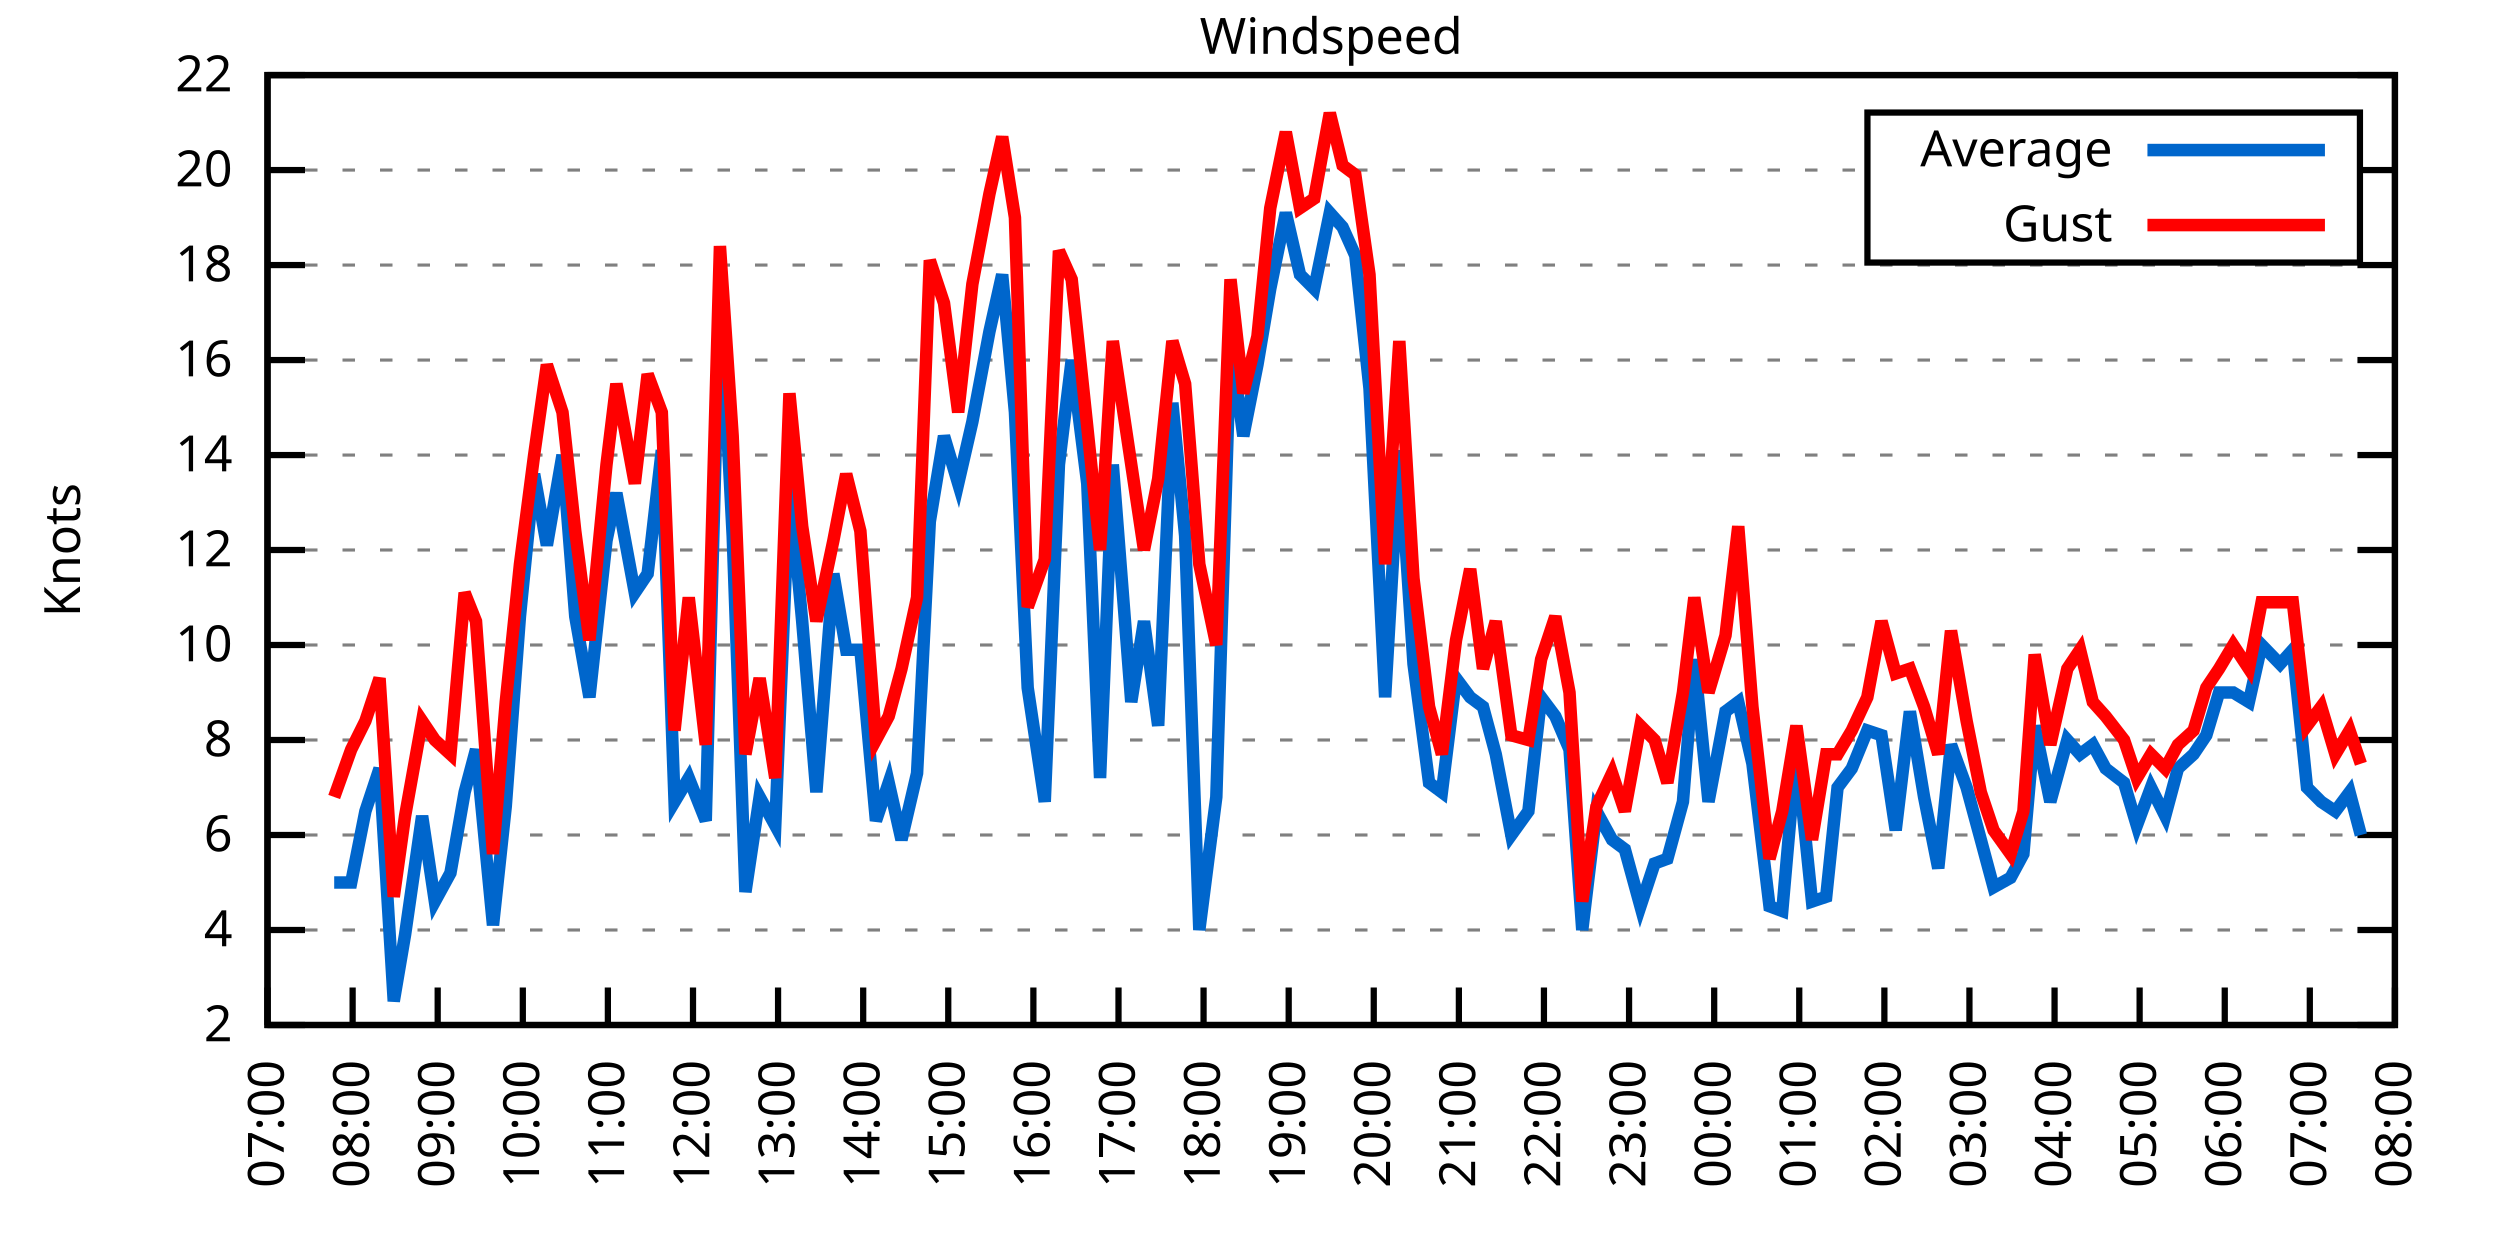
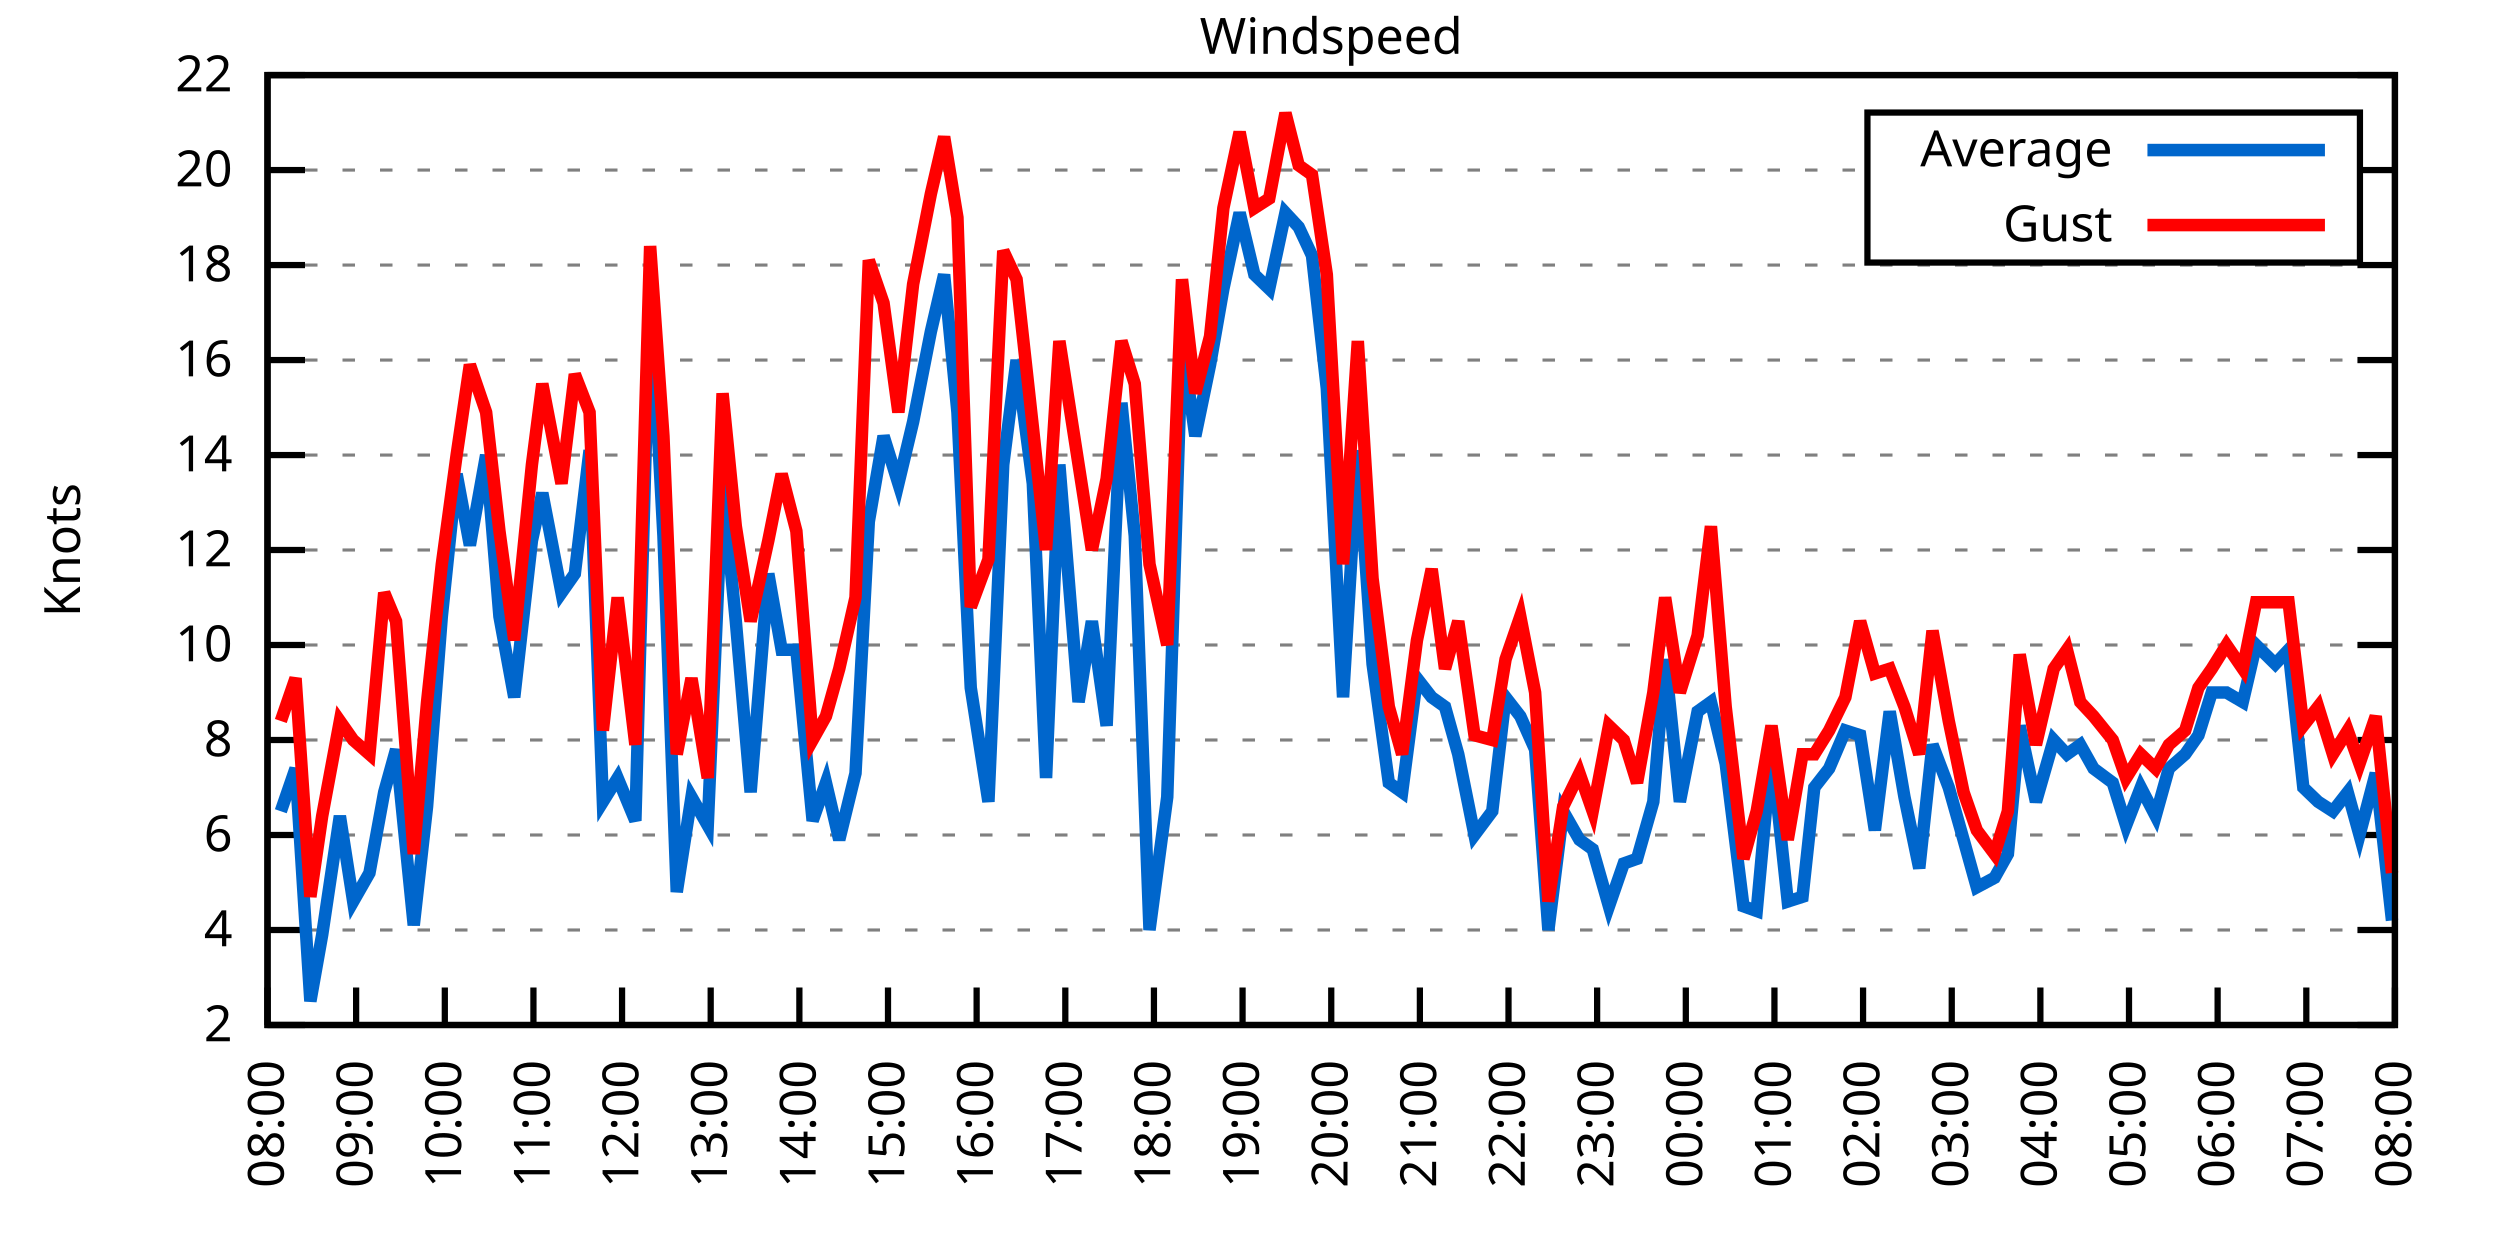
<svg xmlns="http://www.w3.org/2000/svg" xmlns:xlink="http://www.w3.org/1999/xlink" width="400" height="200" viewBox="0 0 400 200">
  <g id="gnuplot_canvas">
    <rect x="0" y="0" width="400" height="200" fill="none" />
    <defs>
      <circle id="gpDot" r="0.5" stroke-width="0.5" stroke="currentColor" />
      <path id="gpPt0" stroke-width="0.333" stroke="currentColor" d="M-1,0 h2 M0,-1 v2" />
      <path id="gpPt1" stroke-width="0.333" stroke="currentColor" d="M-1,-1 L1,1 M1,-1 L-1,1" />
      <path id="gpPt2" stroke-width="0.333" stroke="currentColor" d="M-1,0 L1,0 M0,-1 L0,1 M-1,-1 L1,1 M-1,1 L1,-1" />
      <rect id="gpPt3" stroke-width="0.333" stroke="currentColor" x="-1" y="-1" width="2" height="2" />
      <rect id="gpPt4" stroke-width="0.333" stroke="currentColor" fill="currentColor" x="-1" y="-1" width="2" height="2" />
      <circle id="gpPt5" stroke-width="0.333" stroke="currentColor" cx="0" cy="0" r="1" />
      <use xlink:href="#gpPt5" id="gpPt6" fill="currentColor" stroke="none" />
      <path id="gpPt7" stroke-width="0.333" stroke="currentColor" d="M0,-1.33 L-1.33,0.67 L1.33,0.67 z" />
      <use xlink:href="#gpPt7" id="gpPt8" fill="currentColor" stroke="none" />
      <use xlink:href="#gpPt7" id="gpPt9" stroke="currentColor" transform="rotate(180)" />
      <use xlink:href="#gpPt9" id="gpPt10" fill="currentColor" stroke="none" />
      <use xlink:href="#gpPt3" id="gpPt11" stroke="currentColor" transform="rotate(45)" />
      <use xlink:href="#gpPt11" id="gpPt12" fill="currentColor" stroke="none" />
      <path id="gpPt13" stroke-width="0.333" stroke="currentColor" d="M0,1.330 L1.265,0.411 L0.782,-1.067 L-0.782,-1.076 L-1.265,0.411 z" />
      <use xlink:href="#gpPt13" id="gpPt14" fill="currentColor" stroke="none" />
      <filter id="textbox" filterUnits="objectBoundingBox" x="0" y="0" height="1" width="1">
        <feFlood flood-color="white" flood-opacity="1" result="bgnd" />
        <feComposite in="SourceGraphic" in2="bgnd" operator="atop" />
      </filter>
      <filter id="greybox" filterUnits="objectBoundingBox" x="0" y="0" height="1" width="1">
        <feFlood flood-color="lightgrey" flood-opacity="1" result="grey" />
        <feComposite in="SourceGraphic" in2="grey" operator="atop" />
      </filter>
    </defs>
    <g fill="none" color="white" stroke="currentColor" stroke-width="1.00" stroke-linecap="butt" stroke-linejoin="miter">
</g>
    <g fill="none" color="black" stroke="currentColor" stroke-width="1.00" stroke-linecap="butt" stroke-linejoin="miter">
      <g stroke="none" shape-rendering="crispEdges">
        <polygon fill="rgb(255, 255, 255)" points="42.80,164.00 383.18,164.00 383.18,12.02 42.80,12.02 " />
      </g>
    </g>
    <g fill="none" color="black" stroke="currentColor" stroke-width="1.00" stroke-linecap="butt" stroke-linejoin="miter">
</g>
    <g fill="none" color="black" stroke="black" stroke-width="0.50" stroke-linecap="butt" stroke-linejoin="miter">
</g>
    <g fill="none" color="gray" stroke="currentColor" stroke-width="0.50" stroke-linecap="butt" stroke-linejoin="miter">
      <path stroke="gray" stroke-dasharray="2,4" class="gridline" d="M42.80,164.00 L383.19,164.00  " />
    </g>
    <g fill="none" color="gray" stroke="gray" stroke-width="1.00" stroke-linecap="butt" stroke-linejoin="miter">
</g>
    <g fill="none" color="black" stroke="currentColor" stroke-width="1.00" stroke-linecap="butt" stroke-linejoin="miter">
      <path stroke="black" d="M42.80,164.00 L48.80,164.00 M383.19,164.00 L377.19,164.00  " />
      <g transform="translate(37.20,166.60)" stroke="none" fill="black" font-family="Sans" font-size="8.00" text-anchor="end">
        <text>
          <tspan font-family="Sans"> 2</tspan>
        </text>
      </g>
    </g>
    <g fill="none" color="black" stroke="currentColor" stroke-width="1.00" stroke-linecap="butt" stroke-linejoin="miter">
</g>
    <g fill="none" color="black" stroke="black" stroke-width="0.50" stroke-linecap="butt" stroke-linejoin="miter">
</g>
    <g fill="none" color="gray" stroke="currentColor" stroke-width="0.50" stroke-linecap="butt" stroke-linejoin="miter">
      <path stroke="gray" stroke-dasharray="2,4" class="gridline" d="M42.80,148.80 L383.19,148.80  " />
    </g>
    <g fill="none" color="gray" stroke="gray" stroke-width="1.00" stroke-linecap="butt" stroke-linejoin="miter">
</g>
    <g fill="none" color="black" stroke="currentColor" stroke-width="1.00" stroke-linecap="butt" stroke-linejoin="miter">
      <path stroke="black" d="M42.80,148.80 L48.80,148.80 M383.19,148.80 L377.19,148.80  " />
      <g transform="translate(37.20,151.40)" stroke="none" fill="black" font-family="Sans" font-size="8.00" text-anchor="end">
        <text>
          <tspan font-family="Sans"> 4</tspan>
        </text>
      </g>
    </g>
    <g fill="none" color="black" stroke="currentColor" stroke-width="1.00" stroke-linecap="butt" stroke-linejoin="miter">
</g>
    <g fill="none" color="black" stroke="black" stroke-width="0.50" stroke-linecap="butt" stroke-linejoin="miter">
</g>
    <g fill="none" color="gray" stroke="currentColor" stroke-width="0.50" stroke-linecap="butt" stroke-linejoin="miter">
      <path stroke="gray" stroke-dasharray="2,4" class="gridline" d="M42.80,133.60 L383.19,133.60  " />
    </g>
    <g fill="none" color="gray" stroke="gray" stroke-width="1.00" stroke-linecap="butt" stroke-linejoin="miter">
</g>
    <g fill="none" color="black" stroke="currentColor" stroke-width="1.00" stroke-linecap="butt" stroke-linejoin="miter">
      <path stroke="black" d="M42.80,133.60 L48.80,133.60 M383.19,133.60 L377.19,133.60  " />
      <g transform="translate(37.20,136.20)" stroke="none" fill="black" font-family="Sans" font-size="8.00" text-anchor="end">
        <text>
          <tspan font-family="Sans"> 6</tspan>
        </text>
      </g>
    </g>
    <g fill="none" color="black" stroke="currentColor" stroke-width="1.00" stroke-linecap="butt" stroke-linejoin="miter">
</g>
    <g fill="none" color="black" stroke="black" stroke-width="0.50" stroke-linecap="butt" stroke-linejoin="miter">
</g>
    <g fill="none" color="gray" stroke="currentColor" stroke-width="0.50" stroke-linecap="butt" stroke-linejoin="miter">
      <path stroke="gray" stroke-dasharray="2,4" class="gridline" d="M42.80,118.40 L383.19,118.40  " />
    </g>
    <g fill="none" color="gray" stroke="gray" stroke-width="1.00" stroke-linecap="butt" stroke-linejoin="miter">
</g>
    <g fill="none" color="black" stroke="currentColor" stroke-width="1.00" stroke-linecap="butt" stroke-linejoin="miter">
      <path stroke="black" d="M42.80,118.40 L48.80,118.40 M383.19,118.40 L377.19,118.40  " />
      <g transform="translate(37.20,121.00)" stroke="none" fill="black" font-family="Sans" font-size="8.00" text-anchor="end">
        <text>
          <tspan font-family="Sans"> 8</tspan>
        </text>
      </g>
    </g>
    <g fill="none" color="black" stroke="currentColor" stroke-width="1.00" stroke-linecap="butt" stroke-linejoin="miter">
</g>
    <g fill="none" color="black" stroke="black" stroke-width="0.50" stroke-linecap="butt" stroke-linejoin="miter">
</g>
    <g fill="none" color="gray" stroke="currentColor" stroke-width="0.50" stroke-linecap="butt" stroke-linejoin="miter">
      <path stroke="gray" stroke-dasharray="2,4" class="gridline" d="M42.80,103.20 L383.19,103.20  " />
    </g>
    <g fill="none" color="gray" stroke="gray" stroke-width="1.00" stroke-linecap="butt" stroke-linejoin="miter">
</g>
    <g fill="none" color="black" stroke="currentColor" stroke-width="1.00" stroke-linecap="butt" stroke-linejoin="miter">
      <path stroke="black" d="M42.80,103.20 L48.80,103.20 M383.19,103.20 L377.19,103.20  " />
      <g transform="translate(37.20,105.80)" stroke="none" fill="black" font-family="Sans" font-size="8.00" text-anchor="end">
        <text>
          <tspan font-family="Sans"> 10</tspan>
        </text>
      </g>
    </g>
    <g fill="none" color="black" stroke="currentColor" stroke-width="1.00" stroke-linecap="butt" stroke-linejoin="miter">
</g>
    <g fill="none" color="black" stroke="black" stroke-width="0.50" stroke-linecap="butt" stroke-linejoin="miter">
</g>
    <g fill="none" color="gray" stroke="currentColor" stroke-width="0.50" stroke-linecap="butt" stroke-linejoin="miter">
      <path stroke="gray" stroke-dasharray="2,4" class="gridline" d="M42.80,88.00 L383.19,88.00  " />
    </g>
    <g fill="none" color="gray" stroke="gray" stroke-width="1.00" stroke-linecap="butt" stroke-linejoin="miter">
</g>
    <g fill="none" color="black" stroke="currentColor" stroke-width="1.00" stroke-linecap="butt" stroke-linejoin="miter">
      <path stroke="black" d="M42.80,88.00 L48.80,88.00 M383.19,88.00 L377.19,88.00  " />
      <g transform="translate(37.20,90.60)" stroke="none" fill="black" font-family="Sans" font-size="8.00" text-anchor="end">
        <text>
          <tspan font-family="Sans"> 12</tspan>
        </text>
      </g>
    </g>
    <g fill="none" color="black" stroke="currentColor" stroke-width="1.00" stroke-linecap="butt" stroke-linejoin="miter">
</g>
    <g fill="none" color="black" stroke="black" stroke-width="0.50" stroke-linecap="butt" stroke-linejoin="miter">
</g>
    <g fill="none" color="gray" stroke="currentColor" stroke-width="0.50" stroke-linecap="butt" stroke-linejoin="miter">
      <path stroke="gray" stroke-dasharray="2,4" class="gridline" d="M42.80,72.81 L383.19,72.81  " />
    </g>
    <g fill="none" color="gray" stroke="gray" stroke-width="1.00" stroke-linecap="butt" stroke-linejoin="miter">
</g>
    <g fill="none" color="black" stroke="currentColor" stroke-width="1.00" stroke-linecap="butt" stroke-linejoin="miter">
      <path stroke="black" d="M42.80,72.81 L48.80,72.81 M383.19,72.81 L377.19,72.81  " />
      <g transform="translate(37.20,75.41)" stroke="none" fill="black" font-family="Sans" font-size="8.00" text-anchor="end">
        <text>
          <tspan font-family="Sans"> 14</tspan>
        </text>
      </g>
    </g>
    <g fill="none" color="black" stroke="currentColor" stroke-width="1.00" stroke-linecap="butt" stroke-linejoin="miter">
</g>
    <g fill="none" color="black" stroke="black" stroke-width="0.50" stroke-linecap="butt" stroke-linejoin="miter">
</g>
    <g fill="none" color="gray" stroke="currentColor" stroke-width="0.50" stroke-linecap="butt" stroke-linejoin="miter">
      <path stroke="gray" stroke-dasharray="2,4" class="gridline" d="M42.80,57.61 L383.19,57.61  " />
    </g>
    <g fill="none" color="gray" stroke="gray" stroke-width="1.00" stroke-linecap="butt" stroke-linejoin="miter">
</g>
    <g fill="none" color="black" stroke="currentColor" stroke-width="1.00" stroke-linecap="butt" stroke-linejoin="miter">
      <path stroke="black" d="M42.80,57.61 L48.80,57.61 M383.19,57.61 L377.19,57.61  " />
      <g transform="translate(37.20,60.21)" stroke="none" fill="black" font-family="Sans" font-size="8.00" text-anchor="end">
        <text>
          <tspan font-family="Sans"> 16</tspan>
        </text>
      </g>
    </g>
    <g fill="none" color="black" stroke="currentColor" stroke-width="1.00" stroke-linecap="butt" stroke-linejoin="miter">
</g>
    <g fill="none" color="black" stroke="black" stroke-width="0.50" stroke-linecap="butt" stroke-linejoin="miter">
</g>
    <g fill="none" color="gray" stroke="currentColor" stroke-width="0.50" stroke-linecap="butt" stroke-linejoin="miter">
      <path stroke="gray" stroke-dasharray="2,4" class="gridline" d="M42.80,42.41 L383.19,42.41  " />
    </g>
    <g fill="none" color="gray" stroke="gray" stroke-width="1.00" stroke-linecap="butt" stroke-linejoin="miter">
</g>
    <g fill="none" color="black" stroke="currentColor" stroke-width="1.00" stroke-linecap="butt" stroke-linejoin="miter">
      <path stroke="black" d="M42.80,42.41 L48.80,42.41 M383.19,42.41 L377.19,42.41  " />
      <g transform="translate(37.20,45.01)" stroke="none" fill="black" font-family="Sans" font-size="8.00" text-anchor="end">
        <text>
          <tspan font-family="Sans"> 18</tspan>
        </text>
      </g>
    </g>
    <g fill="none" color="black" stroke="currentColor" stroke-width="1.00" stroke-linecap="butt" stroke-linejoin="miter">
</g>
    <g fill="none" color="black" stroke="black" stroke-width="0.50" stroke-linecap="butt" stroke-linejoin="miter">
</g>
    <g fill="none" color="gray" stroke="currentColor" stroke-width="0.50" stroke-linecap="butt" stroke-linejoin="miter">
      <path stroke="gray" stroke-dasharray="2,4" class="gridline" d="M42.80,27.21 L298.79,27.21 M377.59,27.21 L383.19,27.21  " />
    </g>
    <g fill="none" color="gray" stroke="gray" stroke-width="1.00" stroke-linecap="butt" stroke-linejoin="miter">
</g>
    <g fill="none" color="black" stroke="currentColor" stroke-width="1.00" stroke-linecap="butt" stroke-linejoin="miter">
      <path stroke="black" d="M42.80,27.21 L48.80,27.21 M383.19,27.21 L377.19,27.21  " />
      <g transform="translate(37.20,29.81)" stroke="none" fill="black" font-family="Sans" font-size="8.00" text-anchor="end">
        <text>
          <tspan font-family="Sans"> 20</tspan>
        </text>
      </g>
    </g>
    <g fill="none" color="black" stroke="currentColor" stroke-width="1.00" stroke-linecap="butt" stroke-linejoin="miter">
</g>
    <g fill="none" color="black" stroke="black" stroke-width="0.50" stroke-linecap="butt" stroke-linejoin="miter">
</g>
    <g fill="none" color="gray" stroke="currentColor" stroke-width="0.50" stroke-linecap="butt" stroke-linejoin="miter">
      <path stroke="gray" stroke-dasharray="2,4" class="gridline" d="M42.80,12.01 L383.19,12.01  " />
    </g>
    <g fill="none" color="gray" stroke="gray" stroke-width="1.00" stroke-linecap="butt" stroke-linejoin="miter">
</g>
    <g fill="none" color="black" stroke="currentColor" stroke-width="1.00" stroke-linecap="butt" stroke-linejoin="miter">
      <path stroke="black" d="M42.80,12.01 L48.80,12.01 M383.19,12.01 L377.19,12.01  " />
      <g transform="translate(37.20,14.61)" stroke="none" fill="black" font-family="Sans" font-size="8.00" text-anchor="end">
        <text>
          <tspan font-family="Sans"> 22</tspan>
        </text>
      </g>
    </g>
    <g fill="none" color="black" stroke="currentColor" stroke-width="1.00" stroke-linecap="butt" stroke-linejoin="miter">
      <path stroke="black" d="M42.80,164.00 L42.80,158.00  " />
      <g transform="translate(45.40,169.60) rotate(270.00)" stroke="none" fill="black" font-family="Sans" font-size="8.00" text-anchor="end">
        <text>
-           <tspan font-family="Sans">07:00</tspan>
-         </text>
-       </g>
-     </g>
-     <g fill="none" color="black" stroke="currentColor" stroke-width="1.00" stroke-linecap="butt" stroke-linejoin="miter">
-       <path stroke="black" d="M56.42,164.00 L56.42,158.00  " />
-       <g transform="translate(59.02,169.60) rotate(270.00)" stroke="none" fill="black" font-family="Sans" font-size="8.00" text-anchor="end">
-         <text>
          <tspan font-family="Sans">08:00</tspan>
        </text>
      </g>
    </g>
    <g fill="none" color="black" stroke="currentColor" stroke-width="1.00" stroke-linecap="butt" stroke-linejoin="miter">
-       <path stroke="black" d="M70.03,164.00 L70.03,158.00  " />
-       <g transform="translate(72.63,169.60) rotate(270.00)" stroke="none" fill="black" font-family="Sans" font-size="8.00" text-anchor="end">
+       <path stroke="black" d="M56.98,164.00 L56.98,158.00  " />
+       <g transform="translate(59.58,169.60) rotate(270.00)" stroke="none" fill="black" font-family="Sans" font-size="8.00" text-anchor="end">
        <text>
          <tspan font-family="Sans">09:00</tspan>
        </text>
      </g>
    </g>
    <g fill="none" color="black" stroke="currentColor" stroke-width="1.00" stroke-linecap="butt" stroke-linejoin="miter">
-       <path stroke="black" d="M83.65,164.00 L83.65,158.00  " />
-       <g transform="translate(86.25,169.60) rotate(270.00)" stroke="none" fill="black" font-family="Sans" font-size="8.00" text-anchor="end">
+       <path stroke="black" d="M71.17,164.00 L71.17,158.00  " />
+       <g transform="translate(73.77,169.60) rotate(270.00)" stroke="none" fill="black" font-family="Sans" font-size="8.00" text-anchor="end">
        <text>
          <tspan font-family="Sans">10:00</tspan>
        </text>
      </g>
    </g>
    <g fill="none" color="black" stroke="currentColor" stroke-width="1.00" stroke-linecap="butt" stroke-linejoin="miter">
-       <path stroke="black" d="M97.26,164.00 L97.26,158.00  " />
-       <g transform="translate(99.86,169.60) rotate(270.00)" stroke="none" fill="black" font-family="Sans" font-size="8.00" text-anchor="end">
+       <path stroke="black" d="M85.35,164.00 L85.35,158.00  " />
+       <g transform="translate(87.95,169.60) rotate(270.00)" stroke="none" fill="black" font-family="Sans" font-size="8.00" text-anchor="end">
        <text>
          <tspan font-family="Sans">11:00</tspan>
        </text>
      </g>
    </g>
    <g fill="none" color="black" stroke="currentColor" stroke-width="1.00" stroke-linecap="butt" stroke-linejoin="miter">
-       <path stroke="black" d="M110.88,164.00 L110.88,158.00  " />
-       <g transform="translate(113.48,169.60) rotate(270.00)" stroke="none" fill="black" font-family="Sans" font-size="8.00" text-anchor="end">
+       <path stroke="black" d="M99.53,164.00 L99.53,158.00  " />
+       <g transform="translate(102.13,169.60) rotate(270.00)" stroke="none" fill="black" font-family="Sans" font-size="8.00" text-anchor="end">
        <text>
          <tspan font-family="Sans">12:00</tspan>
        </text>
      </g>
    </g>
    <g fill="none" color="black" stroke="currentColor" stroke-width="1.00" stroke-linecap="butt" stroke-linejoin="miter">
-       <path stroke="black" d="M124.49,164.00 L124.49,158.00  " />
-       <g transform="translate(127.09,169.60) rotate(270.00)" stroke="none" fill="black" font-family="Sans" font-size="8.00" text-anchor="end">
+       <path stroke="black" d="M113.71,164.00 L113.71,158.00  " />
+       <g transform="translate(116.31,169.60) rotate(270.00)" stroke="none" fill="black" font-family="Sans" font-size="8.00" text-anchor="end">
        <text>
          <tspan font-family="Sans">13:00</tspan>
        </text>
      </g>
    </g>
    <g fill="none" color="black" stroke="currentColor" stroke-width="1.00" stroke-linecap="butt" stroke-linejoin="miter">
-       <path stroke="black" d="M138.11,164.00 L138.11,158.00  " />
-       <g transform="translate(140.71,169.60) rotate(270.00)" stroke="none" fill="black" font-family="Sans" font-size="8.00" text-anchor="end">
+       <path stroke="black" d="M127.90,164.00 L127.90,158.00  " />
+       <g transform="translate(130.50,169.60) rotate(270.00)" stroke="none" fill="black" font-family="Sans" font-size="8.00" text-anchor="end">
        <text>
          <tspan font-family="Sans">14:00</tspan>
        </text>
      </g>
    </g>
    <g fill="none" color="black" stroke="currentColor" stroke-width="1.00" stroke-linecap="butt" stroke-linejoin="miter">
-       <path stroke="black" d="M151.72,164.00 L151.72,158.00  " />
-       <g transform="translate(154.32,169.60) rotate(270.00)" stroke="none" fill="black" font-family="Sans" font-size="8.00" text-anchor="end">
+       <path stroke="black" d="M142.08,164.00 L142.08,158.00  " />
+       <g transform="translate(144.68,169.60) rotate(270.00)" stroke="none" fill="black" font-family="Sans" font-size="8.00" text-anchor="end">
        <text>
          <tspan font-family="Sans">15:00</tspan>
        </text>
      </g>
    </g>
    <g fill="none" color="black" stroke="currentColor" stroke-width="1.00" stroke-linecap="butt" stroke-linejoin="miter">
-       <path stroke="black" d="M165.34,164.00 L165.34,158.00  " />
-       <g transform="translate(167.94,169.60) rotate(270.00)" stroke="none" fill="black" font-family="Sans" font-size="8.00" text-anchor="end">
+       <path stroke="black" d="M156.26,164.00 L156.26,158.00  " />
+       <g transform="translate(158.86,169.60) rotate(270.00)" stroke="none" fill="black" font-family="Sans" font-size="8.00" text-anchor="end">
        <text>
          <tspan font-family="Sans">16:00</tspan>
        </text>
      </g>
    </g>
    <g fill="none" color="black" stroke="currentColor" stroke-width="1.00" stroke-linecap="butt" stroke-linejoin="miter">
-       <path stroke="black" d="M178.96,164.00 L178.96,158.00  " />
-       <g transform="translate(181.56,169.60) rotate(270.00)" stroke="none" fill="black" font-family="Sans" font-size="8.00" text-anchor="end">
+       <path stroke="black" d="M170.45,164.00 L170.45,158.00  " />
+       <g transform="translate(173.05,169.60) rotate(270.00)" stroke="none" fill="black" font-family="Sans" font-size="8.00" text-anchor="end">
        <text>
          <tspan font-family="Sans">17:00</tspan>
        </text>
      </g>
    </g>
    <g fill="none" color="black" stroke="currentColor" stroke-width="1.00" stroke-linecap="butt" stroke-linejoin="miter">
-       <path stroke="black" d="M192.57,164.00 L192.57,158.00  " />
-       <g transform="translate(195.17,169.60) rotate(270.00)" stroke="none" fill="black" font-family="Sans" font-size="8.00" text-anchor="end">
+       <path stroke="black" d="M184.63,164.00 L184.63,158.00  " />
+       <g transform="translate(187.23,169.60) rotate(270.00)" stroke="none" fill="black" font-family="Sans" font-size="8.00" text-anchor="end">
        <text>
          <tspan font-family="Sans">18:00</tspan>
        </text>
      </g>
    </g>
    <g fill="none" color="black" stroke="currentColor" stroke-width="1.00" stroke-linecap="butt" stroke-linejoin="miter">
-       <path stroke="black" d="M206.19,164.00 L206.19,158.00  " />
-       <g transform="translate(208.79,169.60) rotate(270.00)" stroke="none" fill="black" font-family="Sans" font-size="8.00" text-anchor="end">
+       <path stroke="black" d="M198.81,164.00 L198.81,158.00  " />
+       <g transform="translate(201.41,169.60) rotate(270.00)" stroke="none" fill="black" font-family="Sans" font-size="8.00" text-anchor="end">
        <text>
          <tspan font-family="Sans">19:00</tspan>
        </text>
      </g>
    </g>
    <g fill="none" color="black" stroke="currentColor" stroke-width="1.00" stroke-linecap="butt" stroke-linejoin="miter">
-       <path stroke="black" d="M219.80,164.00 L219.80,158.00  " />
-       <g transform="translate(222.40,169.60) rotate(270.00)" stroke="none" fill="black" font-family="Sans" font-size="8.00" text-anchor="end">
+       <path stroke="black" d="M213.00,164.00 L213.00,158.00  " />
+       <g transform="translate(215.60,169.60) rotate(270.00)" stroke="none" fill="black" font-family="Sans" font-size="8.00" text-anchor="end">
        <text>
          <tspan font-family="Sans">20:00</tspan>
        </text>
      </g>
    </g>
    <g fill="none" color="black" stroke="currentColor" stroke-width="1.00" stroke-linecap="butt" stroke-linejoin="miter">
-       <path stroke="black" d="M233.42,164.00 L233.42,158.00  " />
-       <g transform="translate(236.02,169.60) rotate(270.00)" stroke="none" fill="black" font-family="Sans" font-size="8.00" text-anchor="end">
+       <path stroke="black" d="M227.18,164.00 L227.18,158.00  " />
+       <g transform="translate(229.78,169.60) rotate(270.00)" stroke="none" fill="black" font-family="Sans" font-size="8.00" text-anchor="end">
        <text>
          <tspan font-family="Sans">21:00</tspan>
        </text>
      </g>
    </g>
    <g fill="none" color="black" stroke="currentColor" stroke-width="1.00" stroke-linecap="butt" stroke-linejoin="miter">
-       <path stroke="black" d="M247.03,164.00 L247.03,158.00  " />
-       <g transform="translate(249.63,169.60) rotate(270.00)" stroke="none" fill="black" font-family="Sans" font-size="8.00" text-anchor="end">
+       <path stroke="black" d="M241.36,164.00 L241.36,158.00  " />
+       <g transform="translate(243.96,169.60) rotate(270.00)" stroke="none" fill="black" font-family="Sans" font-size="8.00" text-anchor="end">
        <text>
          <tspan font-family="Sans">22:00</tspan>
        </text>
      </g>
    </g>
    <g fill="none" color="black" stroke="currentColor" stroke-width="1.00" stroke-linecap="butt" stroke-linejoin="miter">
-       <path stroke="black" d="M260.65,164.00 L260.65,158.00  " />
-       <g transform="translate(263.25,169.60) rotate(270.00)" stroke="none" fill="black" font-family="Sans" font-size="8.00" text-anchor="end">
+       <path stroke="black" d="M255.54,164.00 L255.54,158.00  " />
+       <g transform="translate(258.14,169.60) rotate(270.00)" stroke="none" fill="black" font-family="Sans" font-size="8.00" text-anchor="end">
        <text>
          <tspan font-family="Sans">23:00</tspan>
        </text>
      </g>
    </g>
    <g fill="none" color="black" stroke="currentColor" stroke-width="1.00" stroke-linecap="butt" stroke-linejoin="miter">
-       <path stroke="black" d="M274.27,164.00 L274.27,158.00  " />
-       <g transform="translate(276.87,169.60) rotate(270.00)" stroke="none" fill="black" font-family="Sans" font-size="8.00" text-anchor="end">
+       <path stroke="black" d="M269.73,164.00 L269.73,158.00  " />
+       <g transform="translate(272.33,169.60) rotate(270.00)" stroke="none" fill="black" font-family="Sans" font-size="8.00" text-anchor="end">
        <text>
          <tspan font-family="Sans">00:00</tspan>
        </text>
      </g>
    </g>
    <g fill="none" color="black" stroke="currentColor" stroke-width="1.00" stroke-linecap="butt" stroke-linejoin="miter">
-       <path stroke="black" d="M287.88,164.00 L287.88,158.00  " />
-       <g transform="translate(290.48,169.60) rotate(270.00)" stroke="none" fill="black" font-family="Sans" font-size="8.00" text-anchor="end">
+       <path stroke="black" d="M283.91,164.00 L283.91,158.00  " />
+       <g transform="translate(286.51,169.60) rotate(270.00)" stroke="none" fill="black" font-family="Sans" font-size="8.00" text-anchor="end">
        <text>
          <tspan font-family="Sans">01:00</tspan>
        </text>
      </g>
    </g>
    <g fill="none" color="black" stroke="currentColor" stroke-width="1.00" stroke-linecap="butt" stroke-linejoin="miter">
-       <path stroke="black" d="M301.50,164.00 L301.50,158.00  " />
-       <g transform="translate(304.10,169.60) rotate(270.00)" stroke="none" fill="black" font-family="Sans" font-size="8.00" text-anchor="end">
+       <path stroke="black" d="M298.09,164.00 L298.09,158.00  " />
+       <g transform="translate(300.69,169.60) rotate(270.00)" stroke="none" fill="black" font-family="Sans" font-size="8.00" text-anchor="end">
        <text>
          <tspan font-family="Sans">02:00</tspan>
        </text>
      </g>
    </g>
    <g fill="none" color="black" stroke="currentColor" stroke-width="1.00" stroke-linecap="butt" stroke-linejoin="miter">
-       <path stroke="black" d="M315.11,164.00 L315.11,158.00  " />
-       <g transform="translate(317.71,169.60) rotate(270.00)" stroke="none" fill="black" font-family="Sans" font-size="8.00" text-anchor="end">
+       <path stroke="black" d="M312.28,164.00 L312.28,158.00  " />
+       <g transform="translate(314.88,169.60) rotate(270.00)" stroke="none" fill="black" font-family="Sans" font-size="8.00" text-anchor="end">
        <text>
          <tspan font-family="Sans">03:00</tspan>
        </text>
      </g>
    </g>
    <g fill="none" color="black" stroke="currentColor" stroke-width="1.00" stroke-linecap="butt" stroke-linejoin="miter">
-       <path stroke="black" d="M328.73,164.00 L328.73,158.00  " />
-       <g transform="translate(331.33,169.60) rotate(270.00)" stroke="none" fill="black" font-family="Sans" font-size="8.00" text-anchor="end">
+       <path stroke="black" d="M326.46,164.00 L326.46,158.00  " />
+       <g transform="translate(329.06,169.60) rotate(270.00)" stroke="none" fill="black" font-family="Sans" font-size="8.00" text-anchor="end">
        <text>
          <tspan font-family="Sans">04:00</tspan>
        </text>
      </g>
    </g>
    <g fill="none" color="black" stroke="currentColor" stroke-width="1.00" stroke-linecap="butt" stroke-linejoin="miter">
-       <path stroke="black" d="M342.34,164.00 L342.34,158.00  " />
-       <g transform="translate(344.94,169.60) rotate(270.00)" stroke="none" fill="black" font-family="Sans" font-size="8.00" text-anchor="end">
+       <path stroke="black" d="M340.64,164.00 L340.64,158.00  " />
+       <g transform="translate(343.24,169.60) rotate(270.00)" stroke="none" fill="black" font-family="Sans" font-size="8.00" text-anchor="end">
        <text>
          <tspan font-family="Sans">05:00</tspan>
        </text>
      </g>
    </g>
    <g fill="none" color="black" stroke="currentColor" stroke-width="1.00" stroke-linecap="butt" stroke-linejoin="miter">
-       <path stroke="black" d="M355.96,164.00 L355.96,158.00  " />
-       <g transform="translate(358.56,169.60) rotate(270.00)" stroke="none" fill="black" font-family="Sans" font-size="8.00" text-anchor="end">
+       <path stroke="black" d="M354.82,164.00 L354.82,158.00  " />
+       <g transform="translate(357.42,169.60) rotate(270.00)" stroke="none" fill="black" font-family="Sans" font-size="8.00" text-anchor="end">
        <text>
          <tspan font-family="Sans">06:00</tspan>
        </text>
      </g>
    </g>
    <g fill="none" color="black" stroke="currentColor" stroke-width="1.00" stroke-linecap="butt" stroke-linejoin="miter">
-       <path stroke="black" d="M369.57,164.00 L369.57,158.00  " />
-       <g transform="translate(372.17,169.60) rotate(270.00)" stroke="none" fill="black" font-family="Sans" font-size="8.00" text-anchor="end">
+       <path stroke="black" d="M369.01,164.00 L369.01,158.00  " />
+       <g transform="translate(371.61,169.60) rotate(270.00)" stroke="none" fill="black" font-family="Sans" font-size="8.00" text-anchor="end">
        <text>
          <tspan font-family="Sans">07:00</tspan>
        </text>
      </g>
    </g>
    <g fill="none" color="black" stroke="currentColor" stroke-width="1.00" stroke-linecap="butt" stroke-linejoin="miter">
      <path stroke="black" d="M383.19,164.00 L383.19,158.00  " />
      <g transform="translate(385.79,169.60) rotate(270.00)" stroke="none" fill="black" font-family="Sans" font-size="8.00" text-anchor="end">
        <text>
          <tspan font-family="Sans">08:00</tspan>
        </text>
      </g>
    </g>
    <g fill="none" color="black" stroke="currentColor" stroke-width="1.00" stroke-linecap="butt" stroke-linejoin="miter">
</g>
    <g fill="none" color="black" stroke="currentColor" stroke-width="1.00" stroke-linecap="butt" stroke-linejoin="miter">
      <path stroke="black" d="M42.80,12.01 L42.80,164.00 L383.19,164.00 L383.19,12.01 L42.80,12.01 Z  " />
    </g>
    <g fill="none" color="black" stroke="currentColor" stroke-width="1.00" stroke-linecap="butt" stroke-linejoin="miter">
</g>
    <g fill="none" color="black" stroke="currentColor" stroke-width="1.00" stroke-linecap="butt" stroke-linejoin="miter">
      <path stroke="black" d="M298.79,42.01 L298.79,18.01 L377.59,18.01 L377.59,42.01 L298.79,42.01 Z  " />
    </g>
    <g id="Windspeed_plot_1">
      <g fill="none" color="white" stroke="black" stroke-width="2.00" stroke-linecap="butt" stroke-linejoin="miter">
</g>
      <g fill="none" color="black" stroke="currentColor" stroke-width="2.00" stroke-linecap="butt" stroke-linejoin="miter">
        <g transform="translate(337.99,26.61)" stroke="none" fill="black" font-family="Sans" font-size="8.00" text-anchor="end">
          <text>
            <tspan font-family="Sans">Average</tspan>
          </text>
        </g>
      </g>
      <g fill="none" color="black" stroke="currentColor" stroke-width="2.00" stroke-linecap="butt" stroke-linejoin="miter">
-         <path stroke="rgb(  0, 102, 204)" d="M343.59,24.01 L371.99,24.01 M53.47,141.20 L56.19,141.20 L58.46,129.80 L60.73,122.96 L63.00,160.20 L64.81,149.56   L67.54,130.56 L69.58,144.24 L72.07,139.68 L74.34,126.76 L76.16,119.92 L78.88,148.04 L80.92,129.04 L83.19,98.64   L85.46,75.85 L87.50,87.25 L90.00,72.81 L92.04,98.64 L94.31,111.56 L97.04,86.49 L98.62,78.89 L101.57,94.84   L103.62,91.80 L105.89,72.05 L107.93,128.28 L110.20,124.48 L112.92,131.32 L115.19,46.21 L117.23,85.73 L119.27,142.72   L121.54,127.52 L124.04,132.08 L126.31,77.37 L128.35,99.40 L130.62,126.76 L133.34,91.80 L135.39,103.96 L137.66,103.96   L140.15,131.32 L142.19,125.24 L144.24,134.36 L146.73,123.72 L148.77,83.45 L151.04,69.77 L153.31,77.37 L155.58,67.49   L158.31,53.05 L160.35,43.93 L162.39,65.97 L164.43,110.04 L167.16,128.28 L169.43,74.33 L171.47,57.61 L173.96,77.37   L176.01,124.48 L178.05,74.33 L181.00,112.32 L183.04,99.40 L185.31,116.12 L187.58,64.45 L189.62,85.73 L191.89,148.80   L194.61,127.52 L196.88,54.57 L198.93,69.77 L201.19,58.37 L203.24,46.21 L205.73,34.05 L208.00,43.93 L210.27,46.21   L212.77,34.05 L214.81,36.33 L216.85,40.89 L219.12,62.17 L221.62,111.56 L223.89,72.05 L226.16,106.24 L228.65,125.24   L230.70,126.76 L232.96,108.52 L235.23,111.56 L237.28,113.08 L239.32,120.68 L241.81,133.60 L244.54,129.80 L246.58,111.56   L248.85,114.60 L251.12,119.92 L253.16,148.80 L255.43,129.80 L257.93,134.36 L259.97,135.88 L262.47,145.00 L264.73,138.16   L266.78,137.40 L269.27,128.28 L271.09,105.48 L273.36,128.28 L276.08,113.84 L278.12,112.32 L280.39,122.20 L283.12,145.00   L285.16,145.76 L287.43,119.92 L289.92,144.24 L292.19,143.48 L294.01,126.00 L296.28,122.96 L298.77,116.88 L301.04,117.64   L303.31,132.84 L305.58,113.84 L307.85,127.52 L310.12,138.92 L312.16,119.16 L314.66,126.00 L316.93,134.36 L318.97,141.96   L321.69,140.44 L323.74,136.64 L325.55,116.12 L328.05,128.28 L330.77,118.40 L332.81,120.68 L334.85,119.16 L336.90,122.96   L339.85,125.24 L341.89,132.08 L344.16,126.00 L346.43,130.56 L348.47,122.96 L350.97,120.68 L353.01,117.64 L355.05,110.80   L357.32,110.80 L359.82,112.32 L361.86,103.20 L364.81,106.24 L366.85,103.96 L369.12,126.00 L371.39,128.28 L373.66,129.80   L375.93,126.76 L377.74,133.60  " />
+         <path stroke="rgb(  0, 102, 204)" d="M343.59,24.01 L371.99,24.01 M44.93,129.80 L47.29,122.96 L49.66,160.20 L51.55,149.56 L54.38,130.56 L56.51,144.24   L59.11,139.68 L61.47,126.76 L63.37,119.92 L66.20,148.04 L68.33,129.04 L70.69,98.64 L73.06,75.85 L75.18,87.25   L77.78,72.81 L79.91,98.64 L82.28,111.56 L85.11,86.49 L86.77,78.89 L89.84,94.84 L91.97,91.80 L94.33,72.05   L96.46,128.28 L98.82,124.48 L101.66,131.32 L104.02,46.21 L106.15,85.73 L108.28,142.72 L110.64,127.52 L113.24,132.08   L115.61,77.37 L117.73,99.40 L120.10,126.76 L122.93,91.80 L125.06,103.96 L127.42,103.96 L130.02,131.32 L132.15,125.24   L134.28,134.36 L136.88,123.72 L139.01,83.45 L141.37,69.77 L143.74,77.37 L146.10,67.49 L148.94,53.05 L151.06,43.93   L153.19,65.97 L155.32,110.04 L158.15,128.28 L160.52,74.33 L162.65,57.61 L165.25,77.37 L167.37,124.48 L169.50,74.33   L172.57,112.32 L174.70,99.40 L177.06,116.12 L179.43,64.45 L181.56,85.73 L183.92,148.80 L186.76,127.52 L189.12,54.57   L191.25,69.77 L193.61,58.37 L195.74,46.21 L198.34,34.05 L200.70,43.93 L203.07,46.21 L205.67,34.05 L207.79,36.33   L209.92,40.89 L212.29,62.17 L214.89,111.56 L217.25,72.05 L219.61,106.24 L222.21,125.24 L224.34,126.76 L226.71,108.52   L229.07,111.56 L231.20,113.08 L233.32,120.68 L235.92,133.60 L238.76,129.80 L240.89,111.56 L243.25,114.60 L245.62,119.92   L247.74,148.80 L250.11,129.80 L252.71,134.36 L254.83,135.88 L257.43,145.00 L259.80,138.16 L261.93,137.40 L264.53,128.28   L266.42,105.48 L268.78,128.28 L271.62,113.84 L273.75,112.32 L276.11,122.20 L278.95,145.00 L281.07,145.76 L283.44,119.92   L286.04,144.24 L288.40,143.48 L290.29,126.00 L292.66,122.96 L295.26,116.88 L297.62,117.64 L299.98,132.84 L302.35,113.84   L304.71,127.52 L307.08,138.92 L309.20,119.16 L311.80,126.00 L314.17,134.36 L316.29,141.96 L319.13,140.44 L321.26,136.64   L323.15,116.12 L325.75,128.28 L328.59,118.40 L330.71,120.68 L332.84,119.16 L334.97,122.96 L338.04,125.24 L340.17,132.08   L342.53,126.00 L344.90,130.56 L347.02,122.96 L349.62,120.68 L351.75,117.64 L353.88,110.80 L356.24,110.80 L358.84,112.32   L360.97,103.20 L364.04,106.24 L366.17,103.96 L368.53,126.00 L370.90,128.28 L373.26,129.80 L375.63,126.76 L377.52,133.60   L380.12,123.72 L382.72,147.28  " />
      </g>
    </g>
    <g id="Windspeed_plot_2">
      <g fill="none" color="black" stroke="currentColor" stroke-width="2.00" stroke-linecap="butt" stroke-linejoin="miter">
        <g transform="translate(337.99,38.61)" stroke="none" fill="black" font-family="Sans" font-size="8.00" text-anchor="end">
          <text>
            <tspan font-family="Sans">Gust</tspan>
          </text>
        </g>
      </g>
      <g fill="none" color="black" stroke="currentColor" stroke-width="2.00" stroke-linecap="butt" stroke-linejoin="miter">
-         <path stroke="rgb(255,   0,   0)" d="M343.59,36.01 L371.99,36.01 M53.47,127.52 L56.19,119.92 L58.46,115.36 L60.73,108.52 L63.00,143.48 L64.81,130.56   L67.54,115.36 L69.58,118.40 L72.07,120.68 L74.34,94.84 L76.16,99.40 L78.88,136.64 L80.92,112.32 L83.19,90.28   L85.46,72.81 L87.50,58.37 L90.00,65.97 L92.04,84.97 L94.31,102.44 L97.04,74.33 L98.62,61.41 L101.57,77.37   L103.62,59.89 L105.89,65.97 L107.93,116.88 L110.20,95.60 L112.92,119.16 L115.19,39.37 L117.23,69.77 L119.27,120.68   L121.54,108.52 L124.04,124.48 L126.31,62.93 L128.35,84.21 L130.62,99.40 L133.34,86.49 L135.39,75.85 L137.66,84.97   L140.15,118.40 L142.19,114.60 L144.24,107.00 L146.73,95.60 L148.77,41.65 L151.04,48.49 L153.31,65.97 L155.58,45.45   L158.31,31.01 L160.35,21.89 L162.39,34.81 L164.43,97.12 L167.16,89.52 L169.43,40.13 L171.47,44.69 L173.96,68.25   L176.01,88.00 L178.05,54.57 L181.00,74.33 L183.04,88.00 L185.31,76.61 L187.58,54.57 L189.62,61.41 L191.89,90.28   L194.61,103.20 L196.88,44.69 L198.93,62.93 L201.19,53.81 L203.24,33.29 L205.73,21.13 L208.00,33.29 L210.27,31.77   L212.77,18.09 L214.81,26.45 L216.85,27.97 L219.12,43.93 L221.62,90.28 L223.89,54.57 L226.16,92.56 L228.65,113.08   L230.70,120.68 L232.96,102.44 L235.23,91.04 L237.28,107.00 L239.32,99.40 L241.81,117.64 L244.54,118.40 L246.58,105.48   L248.85,98.64 L251.12,110.80 L253.16,144.24 L255.43,129.04 L257.93,123.72 L259.97,129.80 L262.47,116.12 L264.73,118.40   L266.78,125.24 L269.27,110.80 L271.09,95.60 L273.36,110.80 L276.08,101.68 L278.12,84.21 L280.39,113.08 L283.12,137.40   L285.16,129.80 L287.43,116.12 L289.92,134.36 L292.19,120.68 L294.01,120.68 L296.28,116.88 L298.77,111.56 L301.04,99.40   L303.31,107.76 L305.58,107.00 L307.85,113.08 L310.12,120.68 L312.16,100.92 L314.66,115.36 L316.93,126.76 L318.97,132.84   L321.69,136.64 L323.74,129.80 L325.55,104.72 L328.05,119.16 L330.77,107.00 L332.81,103.96 L334.85,112.32 L336.90,114.60   L339.85,118.40 L341.89,124.48 L344.16,120.68 L346.43,122.96 L348.47,119.16 L350.97,116.88 L353.01,110.04 L355.05,107.00   L357.32,103.20 L359.82,107.00 L361.86,96.36 L364.81,96.36 L366.85,96.36 L369.12,116.12 L371.39,113.08 L373.66,120.68   L375.93,116.88 L377.74,122.20  " />
+         <path stroke="rgb(255,   0,   0)" d="M343.59,36.01 L371.99,36.01 M44.93,115.36 L47.29,108.52 L49.66,143.48 L51.55,130.56 L54.38,115.36 L56.51,118.40   L59.11,120.68 L61.47,94.84 L63.37,99.40 L66.20,136.64 L68.33,112.32 L70.69,90.28 L73.06,72.81 L75.18,58.37   L77.78,65.97 L79.91,84.97 L82.28,102.44 L85.11,74.33 L86.77,61.41 L89.84,77.37 L91.97,59.89 L94.33,65.97   L96.46,116.88 L98.82,95.60 L101.66,119.16 L104.02,39.37 L106.15,69.77 L108.28,120.68 L110.64,108.52 L113.24,124.48   L115.61,62.93 L117.73,84.21 L120.10,99.40 L122.93,86.49 L125.06,75.85 L127.42,84.97 L130.02,118.40 L132.15,114.60   L134.28,107.00 L136.88,95.60 L139.01,41.65 L141.37,48.49 L143.74,65.97 L146.10,45.45 L148.94,31.01 L151.06,21.89   L153.19,34.81 L155.32,97.12 L158.15,89.52 L160.52,40.13 L162.65,44.69 L165.25,68.25 L167.37,88.00 L169.50,54.57   L172.57,74.33 L174.70,88.00 L177.06,76.61 L179.43,54.57 L181.56,61.41 L183.92,90.28 L186.76,103.20 L189.12,44.69   L191.25,62.93 L193.61,53.81 L195.74,33.29 L198.34,21.13 L200.70,33.29 L203.07,31.77 L205.67,18.09 L207.79,26.45   L209.92,27.97 L212.29,43.93 L214.89,90.28 L217.25,54.57 L219.61,92.56 L222.21,113.08 L224.34,120.68 L226.71,102.44   L229.07,91.04 L231.20,107.00 L233.32,99.40 L235.92,117.64 L238.76,118.40 L240.89,105.48 L243.25,98.64 L245.62,110.80   L247.74,144.24 L250.11,129.04 L252.71,123.72 L254.83,129.80 L257.43,116.12 L259.80,118.40 L261.93,125.24 L264.53,110.80   L266.42,95.60 L268.78,110.80 L271.62,101.68 L273.75,84.21 L276.11,113.08 L278.95,137.40 L281.07,129.80 L283.44,116.12   L286.04,134.36 L288.40,120.68 L290.29,120.68 L292.66,116.88 L295.26,111.56 L297.62,99.40 L299.98,107.76 L302.35,107.00   L304.71,113.08 L307.08,120.68 L309.20,100.92 L311.80,115.36 L314.17,126.76 L316.29,132.84 L319.13,136.64 L321.26,129.80   L323.15,104.72 L325.75,119.16 L328.59,107.00 L330.71,103.96 L332.84,112.32 L334.97,114.60 L338.04,118.40 L340.17,124.48   L342.53,120.68 L344.90,122.96 L347.02,119.16 L349.62,116.88 L351.75,110.04 L353.88,107.00 L356.24,103.20 L358.84,107.00   L360.97,96.36 L364.04,96.36 L366.17,96.36 L368.53,116.12 L370.90,113.08 L373.26,120.68 L375.63,116.88 L377.52,122.20   L380.12,114.60 L382.72,139.68  " />
      </g>
    </g>
    <g fill="none" color="black" stroke="currentColor" stroke-width="2.00" stroke-linecap="butt" stroke-linejoin="miter">
</g>
    <g fill="none" color="black" stroke="black" stroke-width="1.00" stroke-linecap="butt" stroke-linejoin="miter">
</g>
    <g fill="none" color="black" stroke="currentColor" stroke-width="1.00" stroke-linecap="butt" stroke-linejoin="miter">
      <path stroke="black" d="M42.80,12.01 L42.80,164.00 L383.19,164.00 L383.19,12.01 L42.80,12.01 Z  " />
      <g transform="translate(12.80,88.01) rotate(270.00)" stroke="none" fill="black" font-family="Sans" font-size="8.00" text-anchor="middle">
        <text>
          <tspan font-family="Sans">Knots</tspan>
        </text>
      </g>
    </g>
    <g fill="none" color="black" stroke="currentColor" stroke-width="1.00" stroke-linecap="butt" stroke-linejoin="miter">
</g>
    <g fill="none" color="black" stroke="currentColor" stroke-width="1.00" stroke-linecap="butt" stroke-linejoin="miter">
      <g transform="translate(212.99,8.61)" stroke="none" fill="black" font-family="Sans" font-size="8.00" text-anchor="middle">
        <text>
          <tspan font-family="Sans">Windspeed</tspan>
        </text>
      </g>
    </g>
    <g fill="none" color="black" stroke="currentColor" stroke-width="1.00" stroke-linecap="butt" stroke-linejoin="miter">
</g>
  </g>
</svg>
